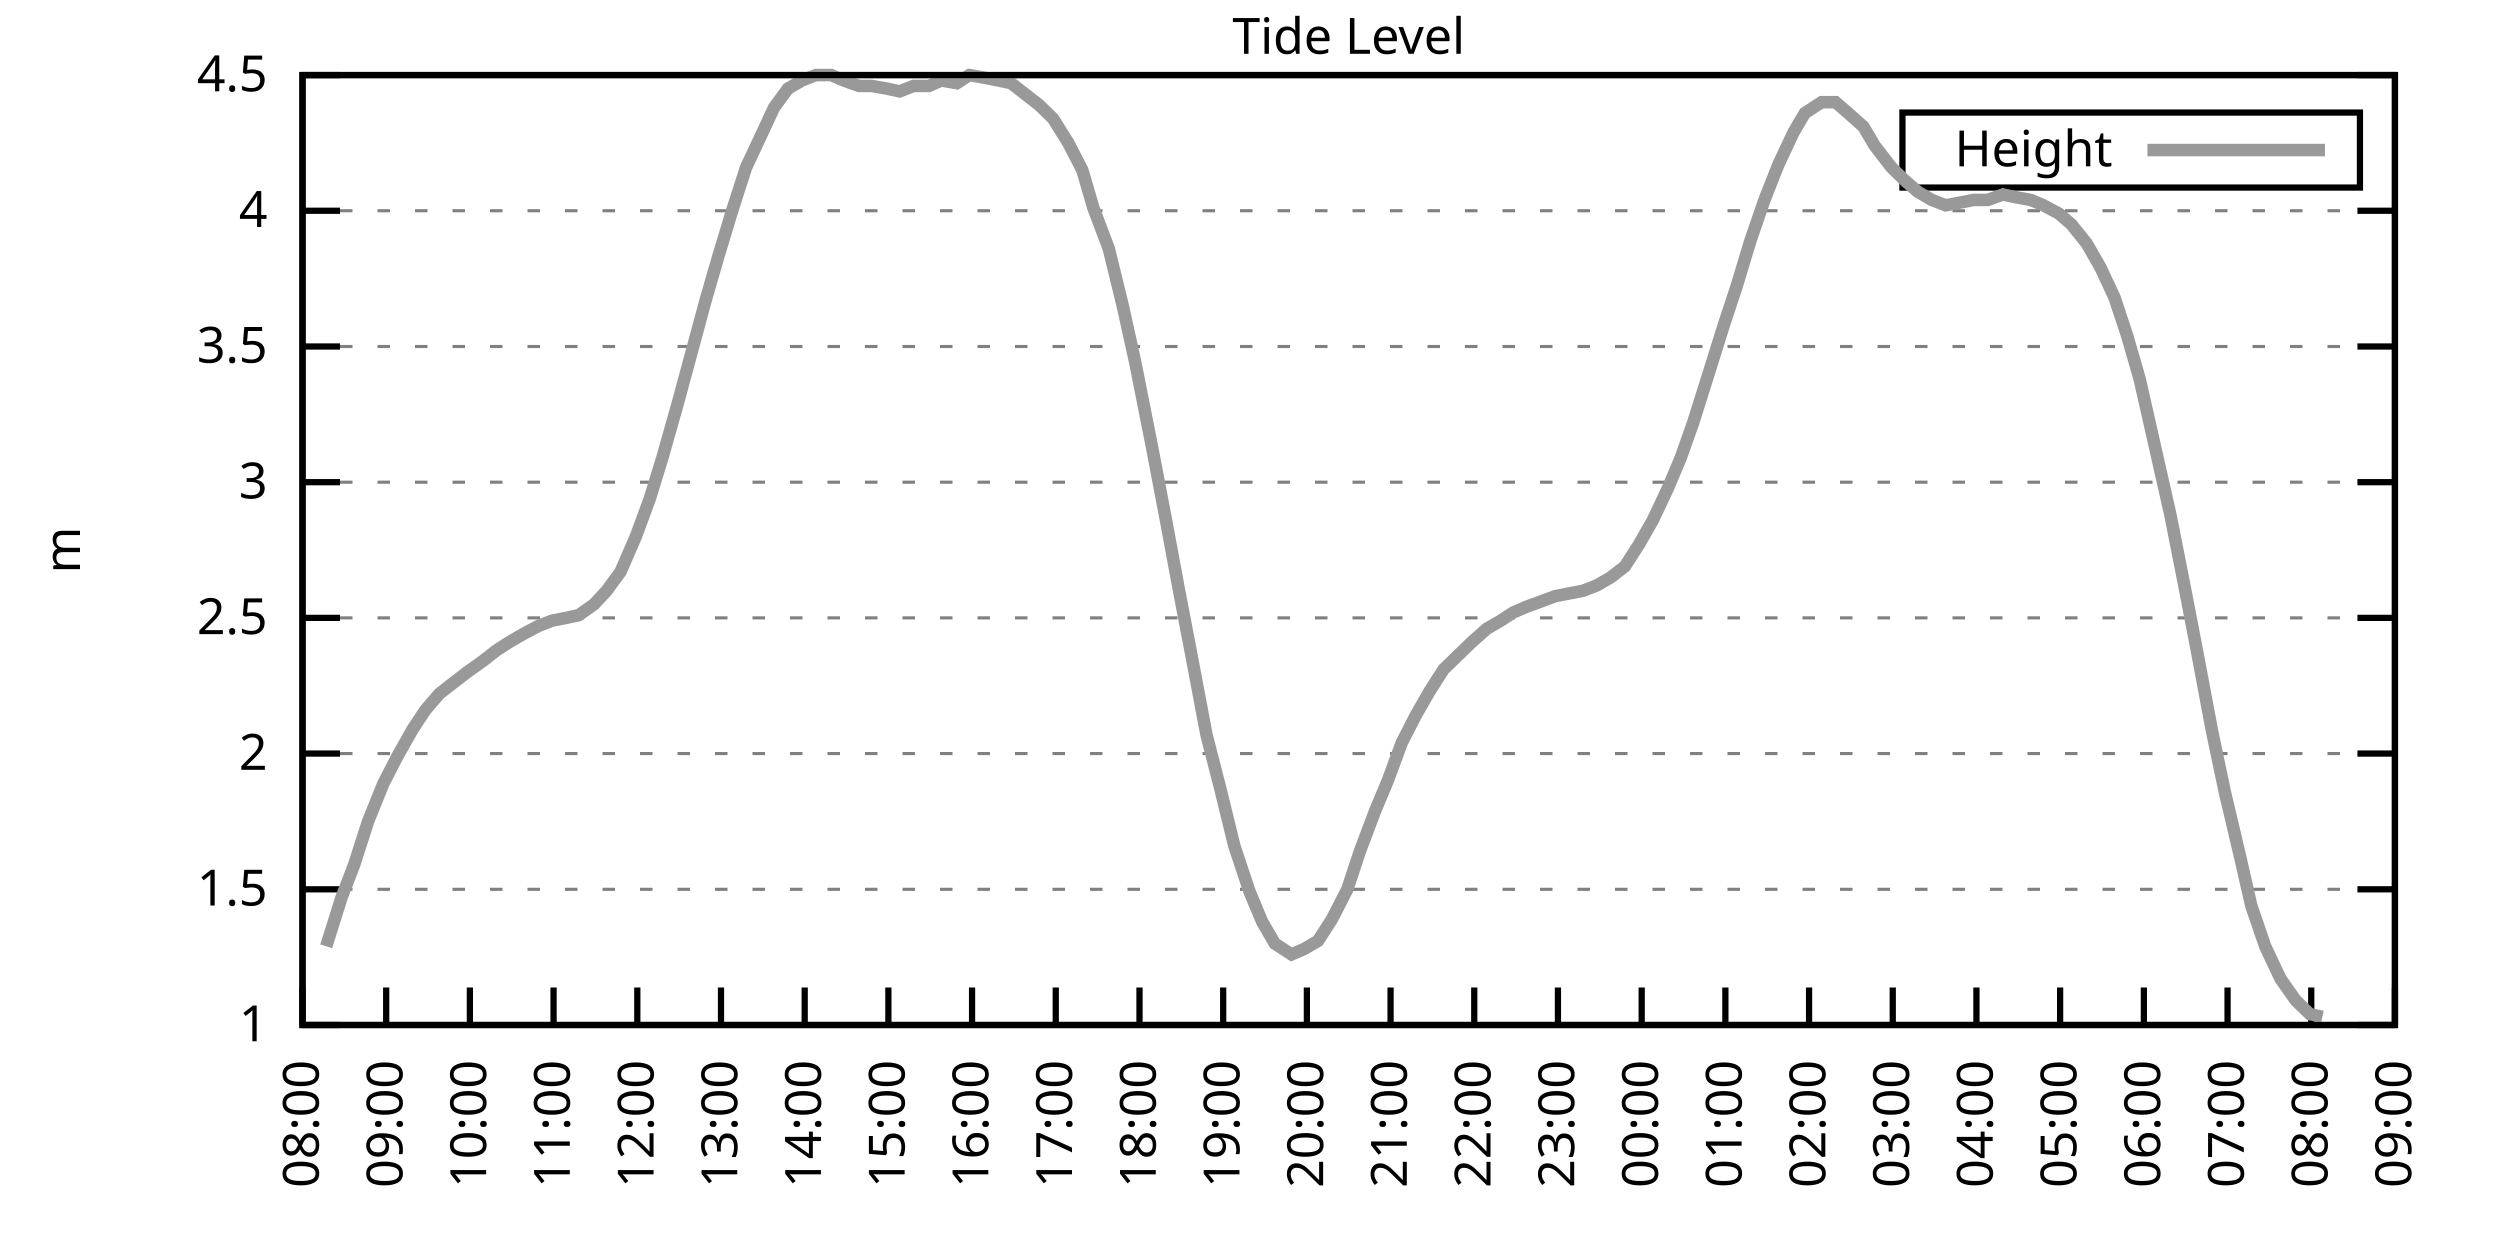
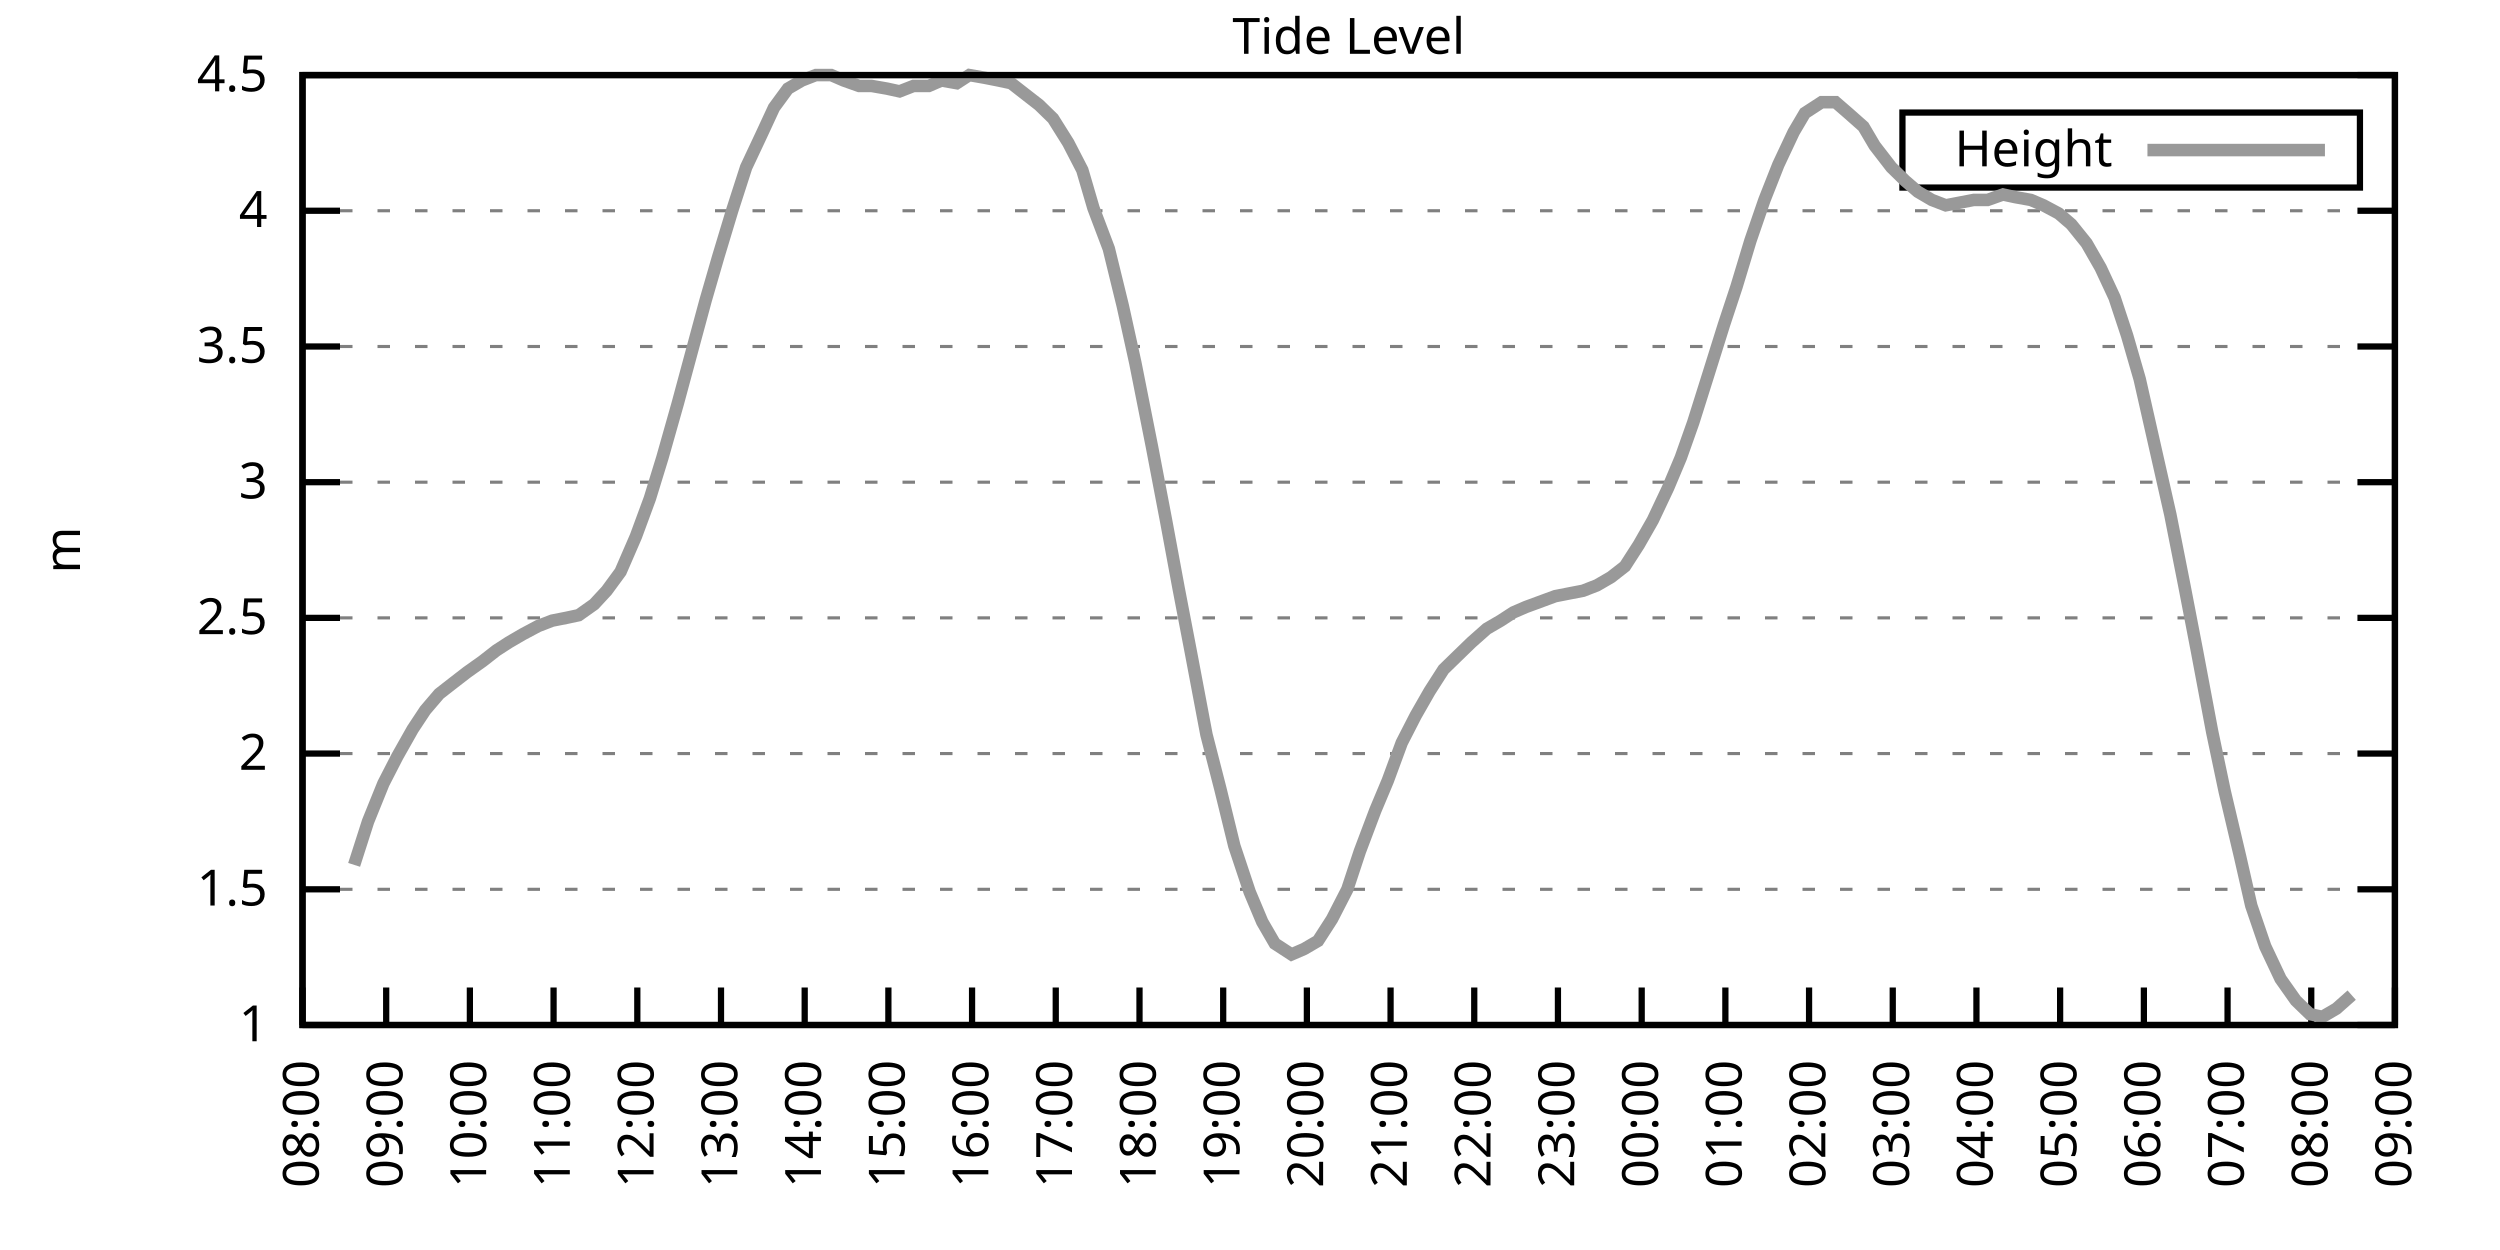
<svg xmlns="http://www.w3.org/2000/svg" xmlns:xlink="http://www.w3.org/1999/xlink" width="400" height="200" viewBox="0 0 400 200">
  <g id="gnuplot_canvas">
    <rect x="0" y="0" width="400" height="200" fill="none" />
    <defs>
      <circle id="gpDot" r="0.5" stroke-width="0.5" stroke="currentColor" />
      <path id="gpPt0" stroke-width="0.333" stroke="currentColor" d="M-1,0 h2 M0,-1 v2" />
      <path id="gpPt1" stroke-width="0.333" stroke="currentColor" d="M-1,-1 L1,1 M1,-1 L-1,1" />
      <path id="gpPt2" stroke-width="0.333" stroke="currentColor" d="M-1,0 L1,0 M0,-1 L0,1 M-1,-1 L1,1 M-1,1 L1,-1" />
      <rect id="gpPt3" stroke-width="0.333" stroke="currentColor" x="-1" y="-1" width="2" height="2" />
      <rect id="gpPt4" stroke-width="0.333" stroke="currentColor" fill="currentColor" x="-1" y="-1" width="2" height="2" />
      <circle id="gpPt5" stroke-width="0.333" stroke="currentColor" cx="0" cy="0" r="1" />
      <use xlink:href="#gpPt5" id="gpPt6" fill="currentColor" stroke="none" />
      <path id="gpPt7" stroke-width="0.333" stroke="currentColor" d="M0,-1.33 L-1.33,0.67 L1.33,0.67 z" />
      <use xlink:href="#gpPt7" id="gpPt8" fill="currentColor" stroke="none" />
      <use xlink:href="#gpPt7" id="gpPt9" stroke="currentColor" transform="rotate(180)" />
      <use xlink:href="#gpPt9" id="gpPt10" fill="currentColor" stroke="none" />
      <use xlink:href="#gpPt3" id="gpPt11" stroke="currentColor" transform="rotate(45)" />
      <use xlink:href="#gpPt11" id="gpPt12" fill="currentColor" stroke="none" />
      <path id="gpPt13" stroke-width="0.333" stroke="currentColor" d="M0,1.330 L1.265,0.411 L0.782,-1.067 L-0.782,-1.076 L-1.265,0.411 z" />
      <use xlink:href="#gpPt13" id="gpPt14" fill="currentColor" stroke="none" />
      <filter id="textbox" filterUnits="objectBoundingBox" x="0" y="0" height="1" width="1">
        <feFlood flood-color="white" flood-opacity="1" result="bgnd" />
        <feComposite in="SourceGraphic" in2="bgnd" operator="atop" />
      </filter>
      <filter id="greybox" filterUnits="objectBoundingBox" x="0" y="0" height="1" width="1">
        <feFlood flood-color="lightgrey" flood-opacity="1" result="grey" />
        <feComposite in="SourceGraphic" in2="grey" operator="atop" />
      </filter>
    </defs>
    <g fill="none" color="white" stroke="currentColor" stroke-width="1.00" stroke-linecap="butt" stroke-linejoin="miter">
</g>
    <g fill="none" color="black" stroke="currentColor" stroke-width="1.00" stroke-linecap="butt" stroke-linejoin="miter">
      <g stroke="none" shape-rendering="crispEdges">
        <polygon fill="rgb(255, 255, 255)" points="48.40,164.00 383.18,164.00 383.18,12.02 48.40,12.02 " />
      </g>
    </g>
    <g fill="none" color="black" stroke="currentColor" stroke-width="1.00" stroke-linecap="butt" stroke-linejoin="miter">
</g>
    <g fill="none" color="black" stroke="black" stroke-width="0.50" stroke-linecap="butt" stroke-linejoin="miter">
</g>
    <g fill="none" color="gray" stroke="currentColor" stroke-width="0.50" stroke-linecap="butt" stroke-linejoin="miter">
      <path stroke="gray" stroke-dasharray="2,4" class="gridline" d="M48.40,164.00 L383.19,164.00  " />
    </g>
    <g fill="none" color="gray" stroke="gray" stroke-width="1.00" stroke-linecap="butt" stroke-linejoin="miter">
</g>
    <g fill="none" color="black" stroke="currentColor" stroke-width="1.00" stroke-linecap="butt" stroke-linejoin="miter">
      <path stroke="black" d="M48.40,164.00 L54.40,164.00 M383.19,164.00 L377.19,164.00  " />
      <g transform="translate(42.80,166.60)" stroke="none" fill="black" font-family="Sans" font-size="8.00" text-anchor="end">
        <text>
          <tspan font-family="Sans"> 1</tspan>
        </text>
      </g>
    </g>
    <g fill="none" color="black" stroke="currentColor" stroke-width="1.00" stroke-linecap="butt" stroke-linejoin="miter">
</g>
    <g fill="none" color="black" stroke="black" stroke-width="0.50" stroke-linecap="butt" stroke-linejoin="miter">
</g>
    <g fill="none" color="gray" stroke="currentColor" stroke-width="0.50" stroke-linecap="butt" stroke-linejoin="miter">
      <path stroke="gray" stroke-dasharray="2,4" class="gridline" d="M48.40,142.29 L383.19,142.29  " />
    </g>
    <g fill="none" color="gray" stroke="gray" stroke-width="1.00" stroke-linecap="butt" stroke-linejoin="miter">
</g>
    <g fill="none" color="black" stroke="currentColor" stroke-width="1.00" stroke-linecap="butt" stroke-linejoin="miter">
      <path stroke="black" d="M48.40,142.29 L54.40,142.29 M383.19,142.29 L377.19,142.29  " />
      <g transform="translate(42.80,144.89)" stroke="none" fill="black" font-family="Sans" font-size="8.00" text-anchor="end">
        <text>
          <tspan font-family="Sans"> 1.5</tspan>
        </text>
      </g>
    </g>
    <g fill="none" color="black" stroke="currentColor" stroke-width="1.00" stroke-linecap="butt" stroke-linejoin="miter">
</g>
    <g fill="none" color="black" stroke="black" stroke-width="0.50" stroke-linecap="butt" stroke-linejoin="miter">
</g>
    <g fill="none" color="gray" stroke="currentColor" stroke-width="0.50" stroke-linecap="butt" stroke-linejoin="miter">
      <path stroke="gray" stroke-dasharray="2,4" class="gridline" d="M48.40,120.57 L383.19,120.57  " />
    </g>
    <g fill="none" color="gray" stroke="gray" stroke-width="1.00" stroke-linecap="butt" stroke-linejoin="miter">
</g>
    <g fill="none" color="black" stroke="currentColor" stroke-width="1.00" stroke-linecap="butt" stroke-linejoin="miter">
      <path stroke="black" d="M48.40,120.57 L54.40,120.57 M383.19,120.57 L377.19,120.57  " />
      <g transform="translate(42.80,123.17)" stroke="none" fill="black" font-family="Sans" font-size="8.00" text-anchor="end">
        <text>
          <tspan font-family="Sans"> 2</tspan>
        </text>
      </g>
    </g>
    <g fill="none" color="black" stroke="currentColor" stroke-width="1.00" stroke-linecap="butt" stroke-linejoin="miter">
</g>
    <g fill="none" color="black" stroke="black" stroke-width="0.50" stroke-linecap="butt" stroke-linejoin="miter">
</g>
    <g fill="none" color="gray" stroke="currentColor" stroke-width="0.50" stroke-linecap="butt" stroke-linejoin="miter">
      <path stroke="gray" stroke-dasharray="2,4" class="gridline" d="M48.40,98.86 L383.19,98.86  " />
    </g>
    <g fill="none" color="gray" stroke="gray" stroke-width="1.00" stroke-linecap="butt" stroke-linejoin="miter">
</g>
    <g fill="none" color="black" stroke="currentColor" stroke-width="1.00" stroke-linecap="butt" stroke-linejoin="miter">
      <path stroke="black" d="M48.40,98.86 L54.40,98.86 M383.19,98.86 L377.19,98.86  " />
      <g transform="translate(42.80,101.46)" stroke="none" fill="black" font-family="Sans" font-size="8.00" text-anchor="end">
        <text>
          <tspan font-family="Sans"> 2.5</tspan>
        </text>
      </g>
    </g>
    <g fill="none" color="black" stroke="currentColor" stroke-width="1.00" stroke-linecap="butt" stroke-linejoin="miter">
</g>
    <g fill="none" color="black" stroke="black" stroke-width="0.50" stroke-linecap="butt" stroke-linejoin="miter">
</g>
    <g fill="none" color="gray" stroke="currentColor" stroke-width="0.50" stroke-linecap="butt" stroke-linejoin="miter">
      <path stroke="gray" stroke-dasharray="2,4" class="gridline" d="M48.40,77.15 L383.19,77.15  " />
    </g>
    <g fill="none" color="gray" stroke="gray" stroke-width="1.00" stroke-linecap="butt" stroke-linejoin="miter">
</g>
    <g fill="none" color="black" stroke="currentColor" stroke-width="1.00" stroke-linecap="butt" stroke-linejoin="miter">
      <path stroke="black" d="M48.40,77.15 L54.40,77.15 M383.19,77.15 L377.19,77.15  " />
      <g transform="translate(42.80,79.75)" stroke="none" fill="black" font-family="Sans" font-size="8.00" text-anchor="end">
        <text>
          <tspan font-family="Sans"> 3</tspan>
        </text>
      </g>
    </g>
    <g fill="none" color="black" stroke="currentColor" stroke-width="1.00" stroke-linecap="butt" stroke-linejoin="miter">
</g>
    <g fill="none" color="black" stroke="black" stroke-width="0.50" stroke-linecap="butt" stroke-linejoin="miter">
</g>
    <g fill="none" color="gray" stroke="currentColor" stroke-width="0.50" stroke-linecap="butt" stroke-linejoin="miter">
      <path stroke="gray" stroke-dasharray="2,4" class="gridline" d="M48.40,55.44 L383.19,55.44  " />
    </g>
    <g fill="none" color="gray" stroke="gray" stroke-width="1.00" stroke-linecap="butt" stroke-linejoin="miter">
</g>
    <g fill="none" color="black" stroke="currentColor" stroke-width="1.00" stroke-linecap="butt" stroke-linejoin="miter">
      <path stroke="black" d="M48.40,55.44 L54.40,55.44 M383.19,55.44 L377.19,55.44  " />
      <g transform="translate(42.80,58.04)" stroke="none" fill="black" font-family="Sans" font-size="8.00" text-anchor="end">
        <text>
          <tspan font-family="Sans"> 3.5</tspan>
        </text>
      </g>
    </g>
    <g fill="none" color="black" stroke="currentColor" stroke-width="1.00" stroke-linecap="butt" stroke-linejoin="miter">
</g>
    <g fill="none" color="black" stroke="black" stroke-width="0.50" stroke-linecap="butt" stroke-linejoin="miter">
</g>
    <g fill="none" color="gray" stroke="currentColor" stroke-width="0.50" stroke-linecap="butt" stroke-linejoin="miter">
      <path stroke="gray" stroke-dasharray="2,4" class="gridline" d="M48.40,33.72 L383.19,33.72  " />
    </g>
    <g fill="none" color="gray" stroke="gray" stroke-width="1.00" stroke-linecap="butt" stroke-linejoin="miter">
</g>
    <g fill="none" color="black" stroke="currentColor" stroke-width="1.00" stroke-linecap="butt" stroke-linejoin="miter">
      <path stroke="black" d="M48.40,33.72 L54.40,33.72 M383.19,33.72 L377.19,33.72  " />
      <g transform="translate(42.80,36.32)" stroke="none" fill="black" font-family="Sans" font-size="8.00" text-anchor="end">
        <text>
          <tspan font-family="Sans"> 4</tspan>
        </text>
      </g>
    </g>
    <g fill="none" color="black" stroke="currentColor" stroke-width="1.00" stroke-linecap="butt" stroke-linejoin="miter">
</g>
    <g fill="none" color="black" stroke="black" stroke-width="0.50" stroke-linecap="butt" stroke-linejoin="miter">
</g>
    <g fill="none" color="gray" stroke="currentColor" stroke-width="0.50" stroke-linecap="butt" stroke-linejoin="miter">
      <path stroke="gray" stroke-dasharray="2,4" class="gridline" d="M48.40,12.01 L383.19,12.01  " />
    </g>
    <g fill="none" color="gray" stroke="gray" stroke-width="1.00" stroke-linecap="butt" stroke-linejoin="miter">
</g>
    <g fill="none" color="black" stroke="currentColor" stroke-width="1.00" stroke-linecap="butt" stroke-linejoin="miter">
      <path stroke="black" d="M48.40,12.01 L54.40,12.01 M383.19,12.01 L377.19,12.01  " />
      <g transform="translate(42.80,14.61)" stroke="none" fill="black" font-family="Sans" font-size="8.00" text-anchor="end">
        <text>
          <tspan font-family="Sans"> 4.5</tspan>
        </text>
      </g>
    </g>
    <g fill="none" color="black" stroke="currentColor" stroke-width="1.00" stroke-linecap="butt" stroke-linejoin="miter">
      <path stroke="black" d="M48.40,164.00 L48.40,158.00  " />
      <g transform="translate(51.00,169.60) rotate(270.00)" stroke="none" fill="black" font-family="Sans" font-size="8.00" text-anchor="end">
        <text>
          <tspan font-family="Sans">08:00</tspan>
        </text>
      </g>
    </g>
    <g fill="none" color="black" stroke="currentColor" stroke-width="1.00" stroke-linecap="butt" stroke-linejoin="miter">
      <path stroke="black" d="M61.79,164.00 L61.79,158.00  " />
      <g transform="translate(64.39,169.60) rotate(270.00)" stroke="none" fill="black" font-family="Sans" font-size="8.00" text-anchor="end">
        <text>
          <tspan font-family="Sans">09:00</tspan>
        </text>
      </g>
    </g>
    <g fill="none" color="black" stroke="currentColor" stroke-width="1.00" stroke-linecap="butt" stroke-linejoin="miter">
      <path stroke="black" d="M75.18,164.00 L75.18,158.00  " />
      <g transform="translate(77.78,169.60) rotate(270.00)" stroke="none" fill="black" font-family="Sans" font-size="8.00" text-anchor="end">
        <text>
          <tspan font-family="Sans">10:00</tspan>
        </text>
      </g>
    </g>
    <g fill="none" color="black" stroke="currentColor" stroke-width="1.00" stroke-linecap="butt" stroke-linejoin="miter">
      <path stroke="black" d="M88.57,164.00 L88.57,158.00  " />
      <g transform="translate(91.17,169.60) rotate(270.00)" stroke="none" fill="black" font-family="Sans" font-size="8.00" text-anchor="end">
        <text>
          <tspan font-family="Sans">11:00</tspan>
        </text>
      </g>
    </g>
    <g fill="none" color="black" stroke="currentColor" stroke-width="1.00" stroke-linecap="butt" stroke-linejoin="miter">
      <path stroke="black" d="M101.97,164.00 L101.97,158.00  " />
      <g transform="translate(104.57,169.60) rotate(270.00)" stroke="none" fill="black" font-family="Sans" font-size="8.00" text-anchor="end">
        <text>
          <tspan font-family="Sans">12:00</tspan>
        </text>
      </g>
    </g>
    <g fill="none" color="black" stroke="currentColor" stroke-width="1.00" stroke-linecap="butt" stroke-linejoin="miter">
      <path stroke="black" d="M115.36,164.00 L115.36,158.00  " />
      <g transform="translate(117.96,169.60) rotate(270.00)" stroke="none" fill="black" font-family="Sans" font-size="8.00" text-anchor="end">
        <text>
          <tspan font-family="Sans">13:00</tspan>
        </text>
      </g>
    </g>
    <g fill="none" color="black" stroke="currentColor" stroke-width="1.00" stroke-linecap="butt" stroke-linejoin="miter">
      <path stroke="black" d="M128.75,164.00 L128.75,158.00  " />
      <g transform="translate(131.35,169.60) rotate(270.00)" stroke="none" fill="black" font-family="Sans" font-size="8.00" text-anchor="end">
        <text>
          <tspan font-family="Sans">14:00</tspan>
        </text>
      </g>
    </g>
    <g fill="none" color="black" stroke="currentColor" stroke-width="1.00" stroke-linecap="butt" stroke-linejoin="miter">
      <path stroke="black" d="M142.14,164.00 L142.14,158.00  " />
      <g transform="translate(144.74,169.60) rotate(270.00)" stroke="none" fill="black" font-family="Sans" font-size="8.00" text-anchor="end">
        <text>
          <tspan font-family="Sans">15:00</tspan>
        </text>
      </g>
    </g>
    <g fill="none" color="black" stroke="currentColor" stroke-width="1.00" stroke-linecap="butt" stroke-linejoin="miter">
      <path stroke="black" d="M155.53,164.00 L155.53,158.00  " />
      <g transform="translate(158.13,169.60) rotate(270.00)" stroke="none" fill="black" font-family="Sans" font-size="8.00" text-anchor="end">
        <text>
          <tspan font-family="Sans">16:00</tspan>
        </text>
      </g>
    </g>
    <g fill="none" color="black" stroke="currentColor" stroke-width="1.00" stroke-linecap="butt" stroke-linejoin="miter">
      <path stroke="black" d="M168.92,164.00 L168.92,158.00  " />
      <g transform="translate(171.52,169.60) rotate(270.00)" stroke="none" fill="black" font-family="Sans" font-size="8.00" text-anchor="end">
        <text>
          <tspan font-family="Sans">17:00</tspan>
        </text>
      </g>
    </g>
    <g fill="none" color="black" stroke="currentColor" stroke-width="1.00" stroke-linecap="butt" stroke-linejoin="miter">
      <path stroke="black" d="M182.32,164.00 L182.32,158.00  " />
      <g transform="translate(184.92,169.60) rotate(270.00)" stroke="none" fill="black" font-family="Sans" font-size="8.00" text-anchor="end">
        <text>
          <tspan font-family="Sans">18:00</tspan>
        </text>
      </g>
    </g>
    <g fill="none" color="black" stroke="currentColor" stroke-width="1.00" stroke-linecap="butt" stroke-linejoin="miter">
      <path stroke="black" d="M195.71,164.00 L195.71,158.00  " />
      <g transform="translate(198.31,169.60) rotate(270.00)" stroke="none" fill="black" font-family="Sans" font-size="8.00" text-anchor="end">
        <text>
          <tspan font-family="Sans">19:00</tspan>
        </text>
      </g>
    </g>
    <g fill="none" color="black" stroke="currentColor" stroke-width="1.00" stroke-linecap="butt" stroke-linejoin="miter">
      <path stroke="black" d="M209.10,164.00 L209.10,158.00  " />
      <g transform="translate(211.70,169.60) rotate(270.00)" stroke="none" fill="black" font-family="Sans" font-size="8.00" text-anchor="end">
        <text>
          <tspan font-family="Sans">20:00</tspan>
        </text>
      </g>
    </g>
    <g fill="none" color="black" stroke="currentColor" stroke-width="1.00" stroke-linecap="butt" stroke-linejoin="miter">
      <path stroke="black" d="M222.49,164.00 L222.49,158.00  " />
      <g transform="translate(225.09,169.60) rotate(270.00)" stroke="none" fill="black" font-family="Sans" font-size="8.00" text-anchor="end">
        <text>
          <tspan font-family="Sans">21:00</tspan>
        </text>
      </g>
    </g>
    <g fill="none" color="black" stroke="currentColor" stroke-width="1.00" stroke-linecap="butt" stroke-linejoin="miter">
      <path stroke="black" d="M235.88,164.00 L235.88,158.00  " />
      <g transform="translate(238.48,169.60) rotate(270.00)" stroke="none" fill="black" font-family="Sans" font-size="8.00" text-anchor="end">
        <text>
          <tspan font-family="Sans">22:00</tspan>
        </text>
      </g>
    </g>
    <g fill="none" color="black" stroke="currentColor" stroke-width="1.00" stroke-linecap="butt" stroke-linejoin="miter">
      <path stroke="black" d="M249.27,164.00 L249.27,158.00  " />
      <g transform="translate(251.87,169.60) rotate(270.00)" stroke="none" fill="black" font-family="Sans" font-size="8.00" text-anchor="end">
        <text>
          <tspan font-family="Sans">23:00</tspan>
        </text>
      </g>
    </g>
    <g fill="none" color="black" stroke="currentColor" stroke-width="1.00" stroke-linecap="butt" stroke-linejoin="miter">
      <path stroke="black" d="M262.67,164.00 L262.67,158.00  " />
      <g transform="translate(265.27,169.60) rotate(270.00)" stroke="none" fill="black" font-family="Sans" font-size="8.00" text-anchor="end">
        <text>
          <tspan font-family="Sans">00:00</tspan>
        </text>
      </g>
    </g>
    <g fill="none" color="black" stroke="currentColor" stroke-width="1.00" stroke-linecap="butt" stroke-linejoin="miter">
      <path stroke="black" d="M276.06,164.00 L276.06,158.00  " />
      <g transform="translate(278.66,169.60) rotate(270.00)" stroke="none" fill="black" font-family="Sans" font-size="8.00" text-anchor="end">
        <text>
          <tspan font-family="Sans">01:00</tspan>
        </text>
      </g>
    </g>
    <g fill="none" color="black" stroke="currentColor" stroke-width="1.00" stroke-linecap="butt" stroke-linejoin="miter">
      <path stroke="black" d="M289.45,164.00 L289.45,158.00  " />
      <g transform="translate(292.05,169.60) rotate(270.00)" stroke="none" fill="black" font-family="Sans" font-size="8.00" text-anchor="end">
        <text>
          <tspan font-family="Sans">02:00</tspan>
        </text>
      </g>
    </g>
    <g fill="none" color="black" stroke="currentColor" stroke-width="1.00" stroke-linecap="butt" stroke-linejoin="miter">
      <path stroke="black" d="M302.84,164.00 L302.84,158.00  " />
      <g transform="translate(305.44,169.60) rotate(270.00)" stroke="none" fill="black" font-family="Sans" font-size="8.00" text-anchor="end">
        <text>
          <tspan font-family="Sans">03:00</tspan>
        </text>
      </g>
    </g>
    <g fill="none" color="black" stroke="currentColor" stroke-width="1.00" stroke-linecap="butt" stroke-linejoin="miter">
      <path stroke="black" d="M316.23,164.00 L316.23,158.00  " />
      <g transform="translate(318.83,169.60) rotate(270.00)" stroke="none" fill="black" font-family="Sans" font-size="8.00" text-anchor="end">
        <text>
          <tspan font-family="Sans">04:00</tspan>
        </text>
      </g>
    </g>
    <g fill="none" color="black" stroke="currentColor" stroke-width="1.00" stroke-linecap="butt" stroke-linejoin="miter">
      <path stroke="black" d="M329.62,164.00 L329.62,158.00  " />
      <g transform="translate(332.22,169.60) rotate(270.00)" stroke="none" fill="black" font-family="Sans" font-size="8.00" text-anchor="end">
        <text>
          <tspan font-family="Sans">05:00</tspan>
        </text>
      </g>
    </g>
    <g fill="none" color="black" stroke="currentColor" stroke-width="1.00" stroke-linecap="butt" stroke-linejoin="miter">
      <path stroke="black" d="M343.02,164.00 L343.02,158.00  " />
      <g transform="translate(345.62,169.60) rotate(270.00)" stroke="none" fill="black" font-family="Sans" font-size="8.00" text-anchor="end">
        <text>
          <tspan font-family="Sans">06:00</tspan>
        </text>
      </g>
    </g>
    <g fill="none" color="black" stroke="currentColor" stroke-width="1.00" stroke-linecap="butt" stroke-linejoin="miter">
      <path stroke="black" d="M356.41,164.00 L356.41,158.00  " />
      <g transform="translate(359.01,169.60) rotate(270.00)" stroke="none" fill="black" font-family="Sans" font-size="8.00" text-anchor="end">
        <text>
          <tspan font-family="Sans">07:00</tspan>
        </text>
      </g>
    </g>
    <g fill="none" color="black" stroke="currentColor" stroke-width="1.00" stroke-linecap="butt" stroke-linejoin="miter">
      <path stroke="black" d="M369.80,164.00 L369.80,158.00  " />
      <g transform="translate(372.40,169.60) rotate(270.00)" stroke="none" fill="black" font-family="Sans" font-size="8.00" text-anchor="end">
        <text>
          <tspan font-family="Sans">08:00</tspan>
        </text>
      </g>
    </g>
    <g fill="none" color="black" stroke="currentColor" stroke-width="1.00" stroke-linecap="butt" stroke-linejoin="miter">
      <path stroke="black" d="M383.19,164.00 L383.19,158.00  " />
      <g transform="translate(385.79,169.60) rotate(270.00)" stroke="none" fill="black" font-family="Sans" font-size="8.00" text-anchor="end">
        <text>
          <tspan font-family="Sans">09:00</tspan>
        </text>
      </g>
    </g>
    <g fill="none" color="black" stroke="currentColor" stroke-width="1.00" stroke-linecap="butt" stroke-linejoin="miter">
</g>
    <g fill="none" color="black" stroke="currentColor" stroke-width="1.00" stroke-linecap="butt" stroke-linejoin="miter">
      <path stroke="black" d="M48.40,12.01 L48.40,164.00 L383.19,164.00 L383.19,12.01 L48.40,12.01 Z  " />
    </g>
    <g fill="none" color="black" stroke="currentColor" stroke-width="1.00" stroke-linecap="butt" stroke-linejoin="miter">
</g>
    <g fill="none" color="black" stroke="currentColor" stroke-width="1.00" stroke-linecap="butt" stroke-linejoin="miter">
      <path stroke="black" d="M304.39,30.01 L304.39,18.01 L377.59,18.01 L377.59,30.01 L304.39,30.01 Z  " />
    </g>
    <g id="Tide_level_plot_1">
      <g fill="none" color="white" stroke="black" stroke-width="2.00" stroke-linecap="butt" stroke-linejoin="miter">
</g>
      <g fill="none" color="black" stroke="currentColor" stroke-width="2.00" stroke-linecap="butt" stroke-linejoin="miter">
        <g transform="translate(337.99,26.61)" stroke="none" fill="black" font-family="Sans" font-size="8.00" text-anchor="end">
          <text>
            <tspan font-family="Sans">Height</tspan>
          </text>
        </g>
      </g>
      <g fill="none" color="black" stroke="currentColor" stroke-width="2.00" stroke-linecap="butt" stroke-linejoin="miter">
-         <path stroke="rgb(153, 153, 153)" d="M343.59,24.01 L371.99,24.01 M52.19,151.41 L54.65,143.59 L56.66,138.38 L58.89,131.43 L61.35,125.35 L63.58,121.01   L66.03,116.67 L68.04,113.63 L70.27,111.02 L72.50,109.28 L74.74,107.55 L77.19,105.81 L79.42,104.07 L81.43,102.77   L83.66,101.47 L86.12,100.16 L88.35,99.30 L90.58,98.86 L92.59,98.43 L95.05,96.69 L97.06,94.52 L99.29,91.48   L101.74,85.83 L103.98,79.75 L105.98,73.24 L108.44,64.56 L110.67,56.30 L112.90,48.05 L114.91,41.11 L117.14,33.72   L119.38,26.77 L121.83,21.56 L123.84,17.22 L126.07,14.18 L128.30,12.88 L130.54,12.01 L132.99,12.01 L135.00,12.88   L137.45,13.75 L139.46,13.75 L141.92,14.18 L143.93,14.62 L146.16,13.75 L148.61,13.75 L150.62,12.88 L153.08,13.31   L155.09,12.01 L157.54,12.44 L159.77,12.88 L161.78,13.31 L164.01,15.05 L166.25,16.79 L168.48,18.96 L170.93,22.87   L173.17,27.21 L174.95,33.29 L177.41,39.80 L179.64,48.92 L181.65,58.04 L184.32,71.50 L186.56,83.23 L188.57,94.08   L190.57,104.51 L193.03,117.53 L195.26,126.22 L197.49,135.34 L199.95,142.72 L201.96,147.50 L203.97,150.97 L206.64,152.71   L208.65,151.84 L210.88,150.54 L213.12,147.06 L215.57,142.29 L217.58,136.21 L220.04,129.69 L222.04,124.92 L224.28,118.84   L226.51,114.49 L228.74,110.59 L230.97,107.11 L233.20,104.94 L235.44,102.77 L237.89,100.60 L240.12,99.30 L242.13,97.99   L244.14,97.12 L248.83,95.39 L251.06,94.95 L253.29,94.52 L255.52,93.65 L257.76,92.35 L259.99,90.61 L262.22,87.14   L264.45,83.23 L266.91,78.02 L268.92,73.24 L270.92,67.59 L273.38,59.78 L275.83,51.96 L277.84,45.88 L280.07,38.50   L282.31,31.99 L284.54,26.34 L286.99,21.13 L288.78,18.09 L291.46,16.35 L293.69,16.35 L295.70,18.09 L298.15,20.26   L299.94,23.30 L302.62,26.77 L304.85,28.95 L306.86,30.68 L309.09,31.99 L311.32,32.85 L313.55,32.42 L315.79,31.99   L318.02,31.99 L320.47,31.12 L322.48,31.55 L324.94,31.99 L326.95,32.85 L329.40,34.16 L331.41,35.89 L333.86,38.93   L336.10,42.84 L338.33,47.62 L340.34,53.70 L342.35,60.65 L347.26,82.36 L349.49,93.65 L351.50,104.07 L353.95,117.10   L355.96,126.65 L358.42,137.08 L360.20,144.89 L362.43,151.41 L364.89,156.62 L367.34,160.09 L369.58,162.26 L371.58,162.70    " />
+         <path stroke="rgb(153, 153, 153)" d="M343.59,24.01 L371.99,24.01 M56.66,138.38 L58.89,131.43 L61.35,125.35 L63.58,121.01 L66.03,116.67 L68.04,113.63   L70.27,111.02 L72.50,109.28 L74.74,107.55 L77.19,105.81 L79.42,104.07 L81.43,102.77 L83.66,101.47 L86.12,100.16   L88.35,99.30 L90.58,98.86 L92.59,98.43 L95.05,96.69 L97.06,94.52 L99.29,91.48 L101.74,85.83 L103.98,79.75   L105.98,73.24 L108.44,64.56 L110.67,56.30 L112.90,48.05 L114.91,41.11 L117.14,33.72 L119.38,26.77 L121.83,21.56   L123.84,17.22 L126.07,14.18 L128.30,12.88 L130.54,12.01 L132.99,12.01 L135.00,12.88 L137.45,13.75 L139.46,13.75   L141.92,14.18 L143.93,14.62 L146.16,13.75 L148.61,13.75 L150.62,12.88 L153.08,13.31 L155.09,12.01 L157.54,12.44   L159.77,12.88 L161.78,13.31 L164.01,15.05 L166.25,16.79 L168.48,18.96 L170.93,22.87 L173.17,27.21 L174.95,33.29   L177.41,39.80 L179.64,48.92 L181.65,58.04 L184.32,71.50 L186.56,83.23 L188.57,94.08 L190.57,104.51 L193.03,117.53   L195.26,126.22 L197.49,135.34 L199.95,142.72 L201.96,147.50 L203.97,150.97 L206.64,152.71 L208.65,151.84 L210.88,150.54   L213.12,147.06 L215.57,142.29 L217.58,136.21 L220.04,129.69 L222.04,124.92 L224.28,118.84 L226.51,114.49 L228.74,110.59   L230.97,107.11 L233.20,104.94 L235.44,102.77 L237.89,100.60 L240.12,99.30 L242.13,97.99 L244.14,97.12 L248.83,95.39   L251.06,94.95 L253.29,94.52 L255.52,93.65 L257.76,92.35 L259.99,90.61 L262.22,87.14 L264.45,83.23 L266.91,78.02   L268.92,73.24 L270.92,67.59 L273.38,59.78 L275.83,51.96 L277.84,45.88 L280.07,38.50 L282.31,31.99 L284.54,26.34   L286.99,21.13 L288.78,18.09 L291.46,16.35 L293.69,16.35 L295.70,18.09 L298.15,20.26 L299.94,23.30 L302.62,26.77   L304.85,28.95 L306.86,30.68 L309.09,31.99 L311.32,32.85 L313.55,32.42 L315.79,31.99 L318.02,31.99 L320.47,31.12   L322.48,31.55 L324.94,31.99 L326.95,32.85 L329.40,34.16 L331.41,35.89 L333.86,38.93 L336.10,42.84 L338.33,47.62   L340.34,53.70 L342.35,60.65 L347.26,82.36 L349.49,93.65 L351.50,104.07 L353.95,117.10 L355.96,126.65 L358.42,137.08   L360.20,144.89 L362.43,151.41 L364.89,156.62 L367.34,160.09 L369.58,162.26 L371.58,162.70 L373.82,161.39 L376.27,159.22    " />
      </g>
    </g>
    <g fill="none" color="black" stroke="currentColor" stroke-width="2.00" stroke-linecap="butt" stroke-linejoin="miter">
</g>
    <g fill="none" color="black" stroke="black" stroke-width="1.00" stroke-linecap="butt" stroke-linejoin="miter">
</g>
    <g fill="none" color="black" stroke="currentColor" stroke-width="1.00" stroke-linecap="butt" stroke-linejoin="miter">
      <path stroke="black" d="M48.40,12.01 L48.40,164.00 L383.19,164.00 L383.19,12.01 L48.40,12.01 Z  " />
      <g transform="translate(12.80,88.01) rotate(270.00)" stroke="none" fill="black" font-family="Sans" font-size="8.00" text-anchor="middle">
        <text>
          <tspan font-family="Sans">m</tspan>
        </text>
      </g>
    </g>
    <g fill="none" color="black" stroke="currentColor" stroke-width="1.00" stroke-linecap="butt" stroke-linejoin="miter">
</g>
    <g fill="none" color="black" stroke="currentColor" stroke-width="1.00" stroke-linecap="butt" stroke-linejoin="miter">
      <g transform="translate(215.79,8.61)" stroke="none" fill="black" font-family="Sans" font-size="8.00" text-anchor="middle">
        <text>
          <tspan font-family="Sans">Tide Level</tspan>
        </text>
      </g>
    </g>
    <g fill="none" color="black" stroke="currentColor" stroke-width="1.00" stroke-linecap="butt" stroke-linejoin="miter">
</g>
  </g>
</svg>
